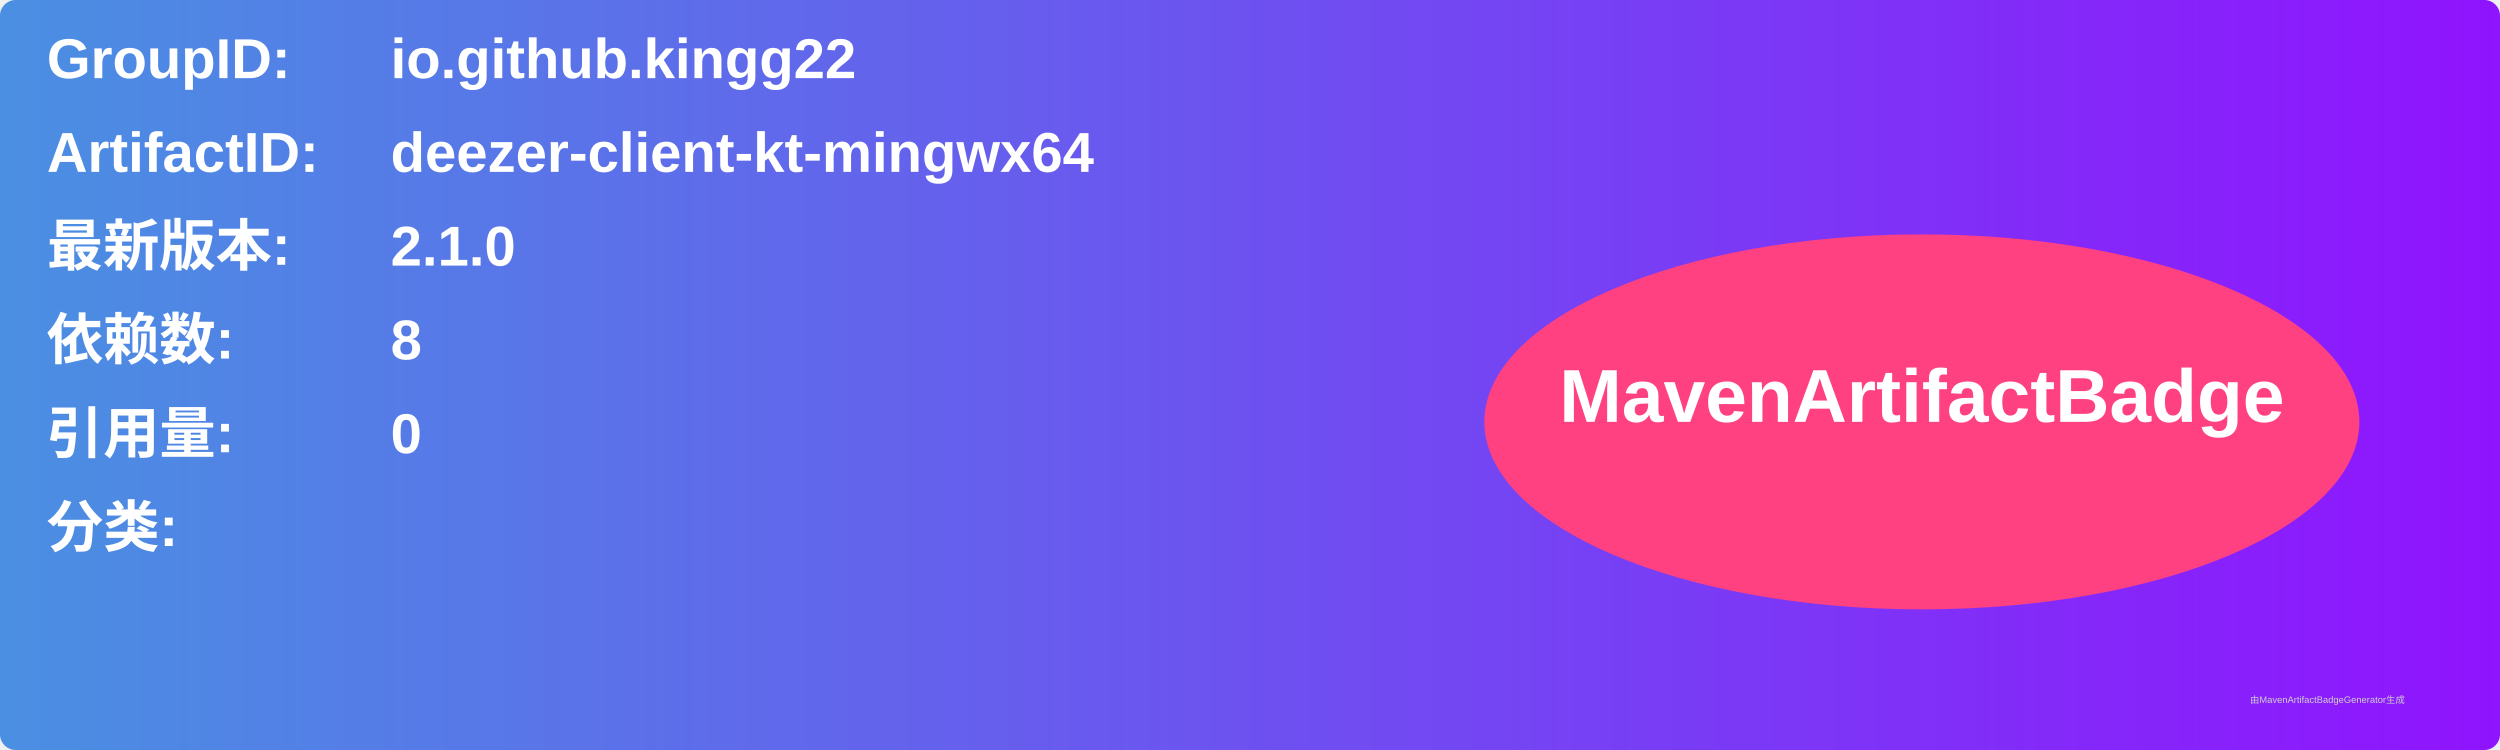
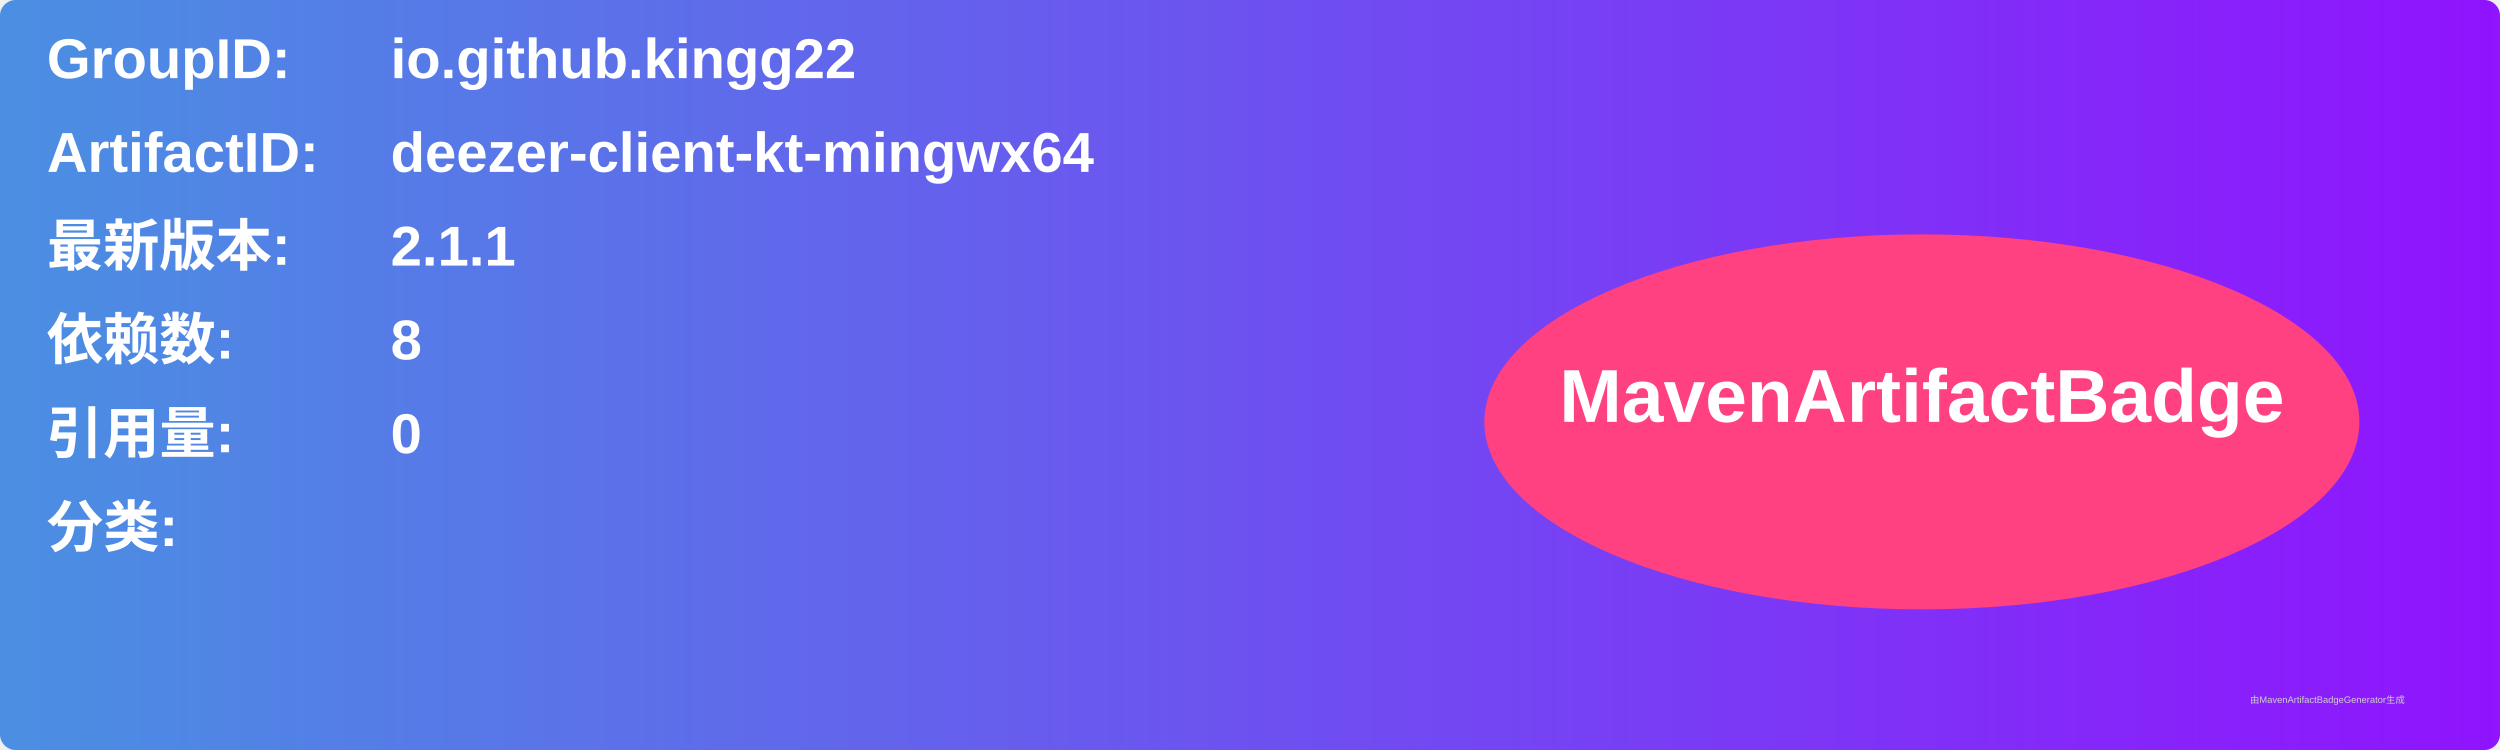
<svg xmlns="http://www.w3.org/2000/svg" width="800" height="240" viewBox="0 0 800 240">
  <linearGradient id="grad" x1="0%" y1="0%" x2="100%" y2="0%">
    <stop offset="0%" stop-color="#4a90e2" />
    <stop offset="100%" stop-color="#9013fe" />
  </linearGradient>
  <rect width="100%" height="100%" rx="5" ry="5" fill="url(#grad)" />
  <g transform="translate(15, 15)">
    <text x="0" y="10" font-family="Arial" font-size="18" fill="white" font-weight="bold" width="260">GroupID:</text>
    <text x="110" y="10" font-family="Arial" font-size="18" fill="white" font-weight="bold" width="460">io.github.kingg22</text>
    <text x="0" y="40" font-family="Arial" font-size="18" fill="white" font-weight="bold" width="260">ArtifactID:</text>
    <text x="110" y="40" font-family="Arial" font-size="18" fill="white" font-weight="bold" width="460">deezer-client-kt-mingwx64</text>
    <text x="0" y="70" font-family="Arial" font-size="18" fill="white" font-weight="bold">最新版本:</text>
    <text x="110" y="70" font-family="Arial" font-size="18" fill="white" font-weight="bold">
-       <tspan font-weight="bold">2.1.0</tspan>
+       <tspan font-weight="bold">2.1.1</tspan>
    </text>
    <text x="0" y="100" font-family="Arial" font-size="18" fill="white" font-weight="bold">依赖数: </text>
    <text x="110" y="100" font-family="Arial" font-size="18" fill="white">
      <tspan font-weight="bold">8</tspan>
    </text>
    <text x="0" y="130" font-family="Arial" font-size="18" fill="white" font-weight="bold">引用量: </text>
    <text x="110" y="130" font-family="Arial" font-size="18" fill="white">
      <tspan font-weight="bold">0</tspan>
    </text>
    <text x="0" y="160" font-family="Arial" font-size="18" fill="white" font-weight="bold">分类:</text>
    <text x="10" y="190" font-family="Arial" font-size="10" fill="white">
      <tspan font-weight="bold" />
    </text>
    <ellipse cx="600" cy="120" rx="140" ry="60" fill="#ff4081" />
    <text x="600" y="120" text-anchor="middle" font-family="Arial" font-size="24" fill="white" font-weight="bold">MavenArtifactBadge</text>
  </g>
  <text x="720" y="225" font-family="Arial" font-size="3" fill="#d0d0d0">由MavenArtifactBadgeGenerator生成</text>
</svg>
